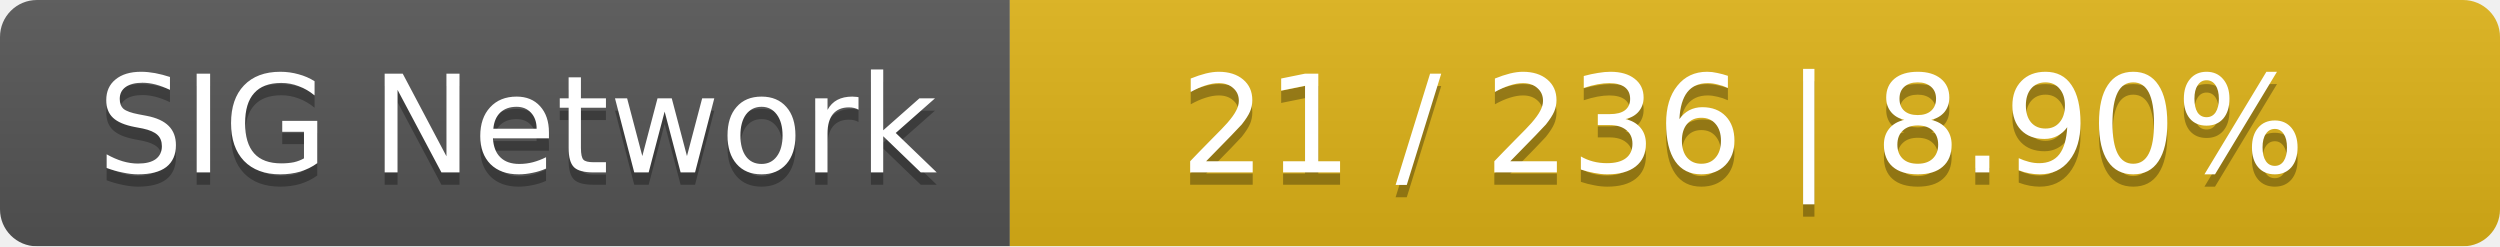
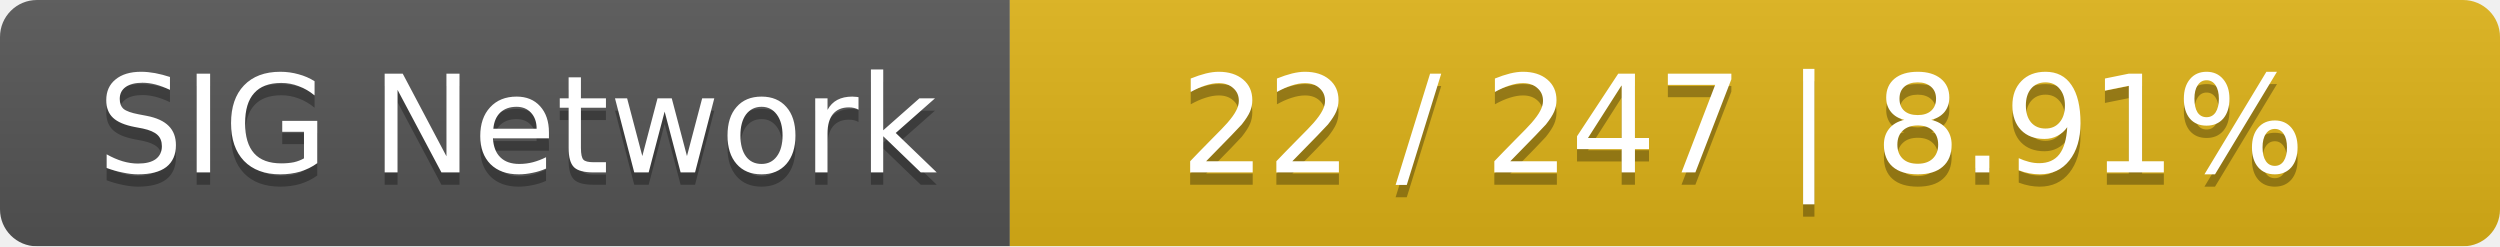
<svg xmlns="http://www.w3.org/2000/svg" width="203" height="20">
  <linearGradient id="smooth" x2="0" y2="100%">
    <stop offset="0" stop-color="#bbb" stop-opacity=".1" />
    <stop offset="1" stop-opacity=".1" />
  </linearGradient>
  <mask id="round">
    <rect width="203" height="20" rx="3" fill="#fff" />
  </mask>
  <g mask="url(#round)">
    <rect width="82" height="20" fill="#555" />
    <rect x="82" width="121" height="20" fill="#dfb317" />
    <rect width="203" height="20" fill="url(#smooth)" />
  </g>
  <g fill="#fff" text-anchor="middle" font-family="DejaVu Sans,Verdana,Geneva,sans-serif" font-size="11">
    <text x="42" y="15" fill="#010101" fill-opacity=".3">SIG Network</text>
    <text x="42" y="14">SIG Network</text>
-     <text x="141.5" y="15" fill="#010101" fill-opacity=".3">21 / 236    |    8.90%</text>
-     <text x="141.5" y="14">21 / 236    |    8.90%</text>
+     <text x="141.5" y="15" fill="#010101" fill-opacity=".3">22 / 247    |    8.91%</text>
+     <text x="141.5" y="14">22 / 247    |    8.91%</text>
  </g>
</svg>
